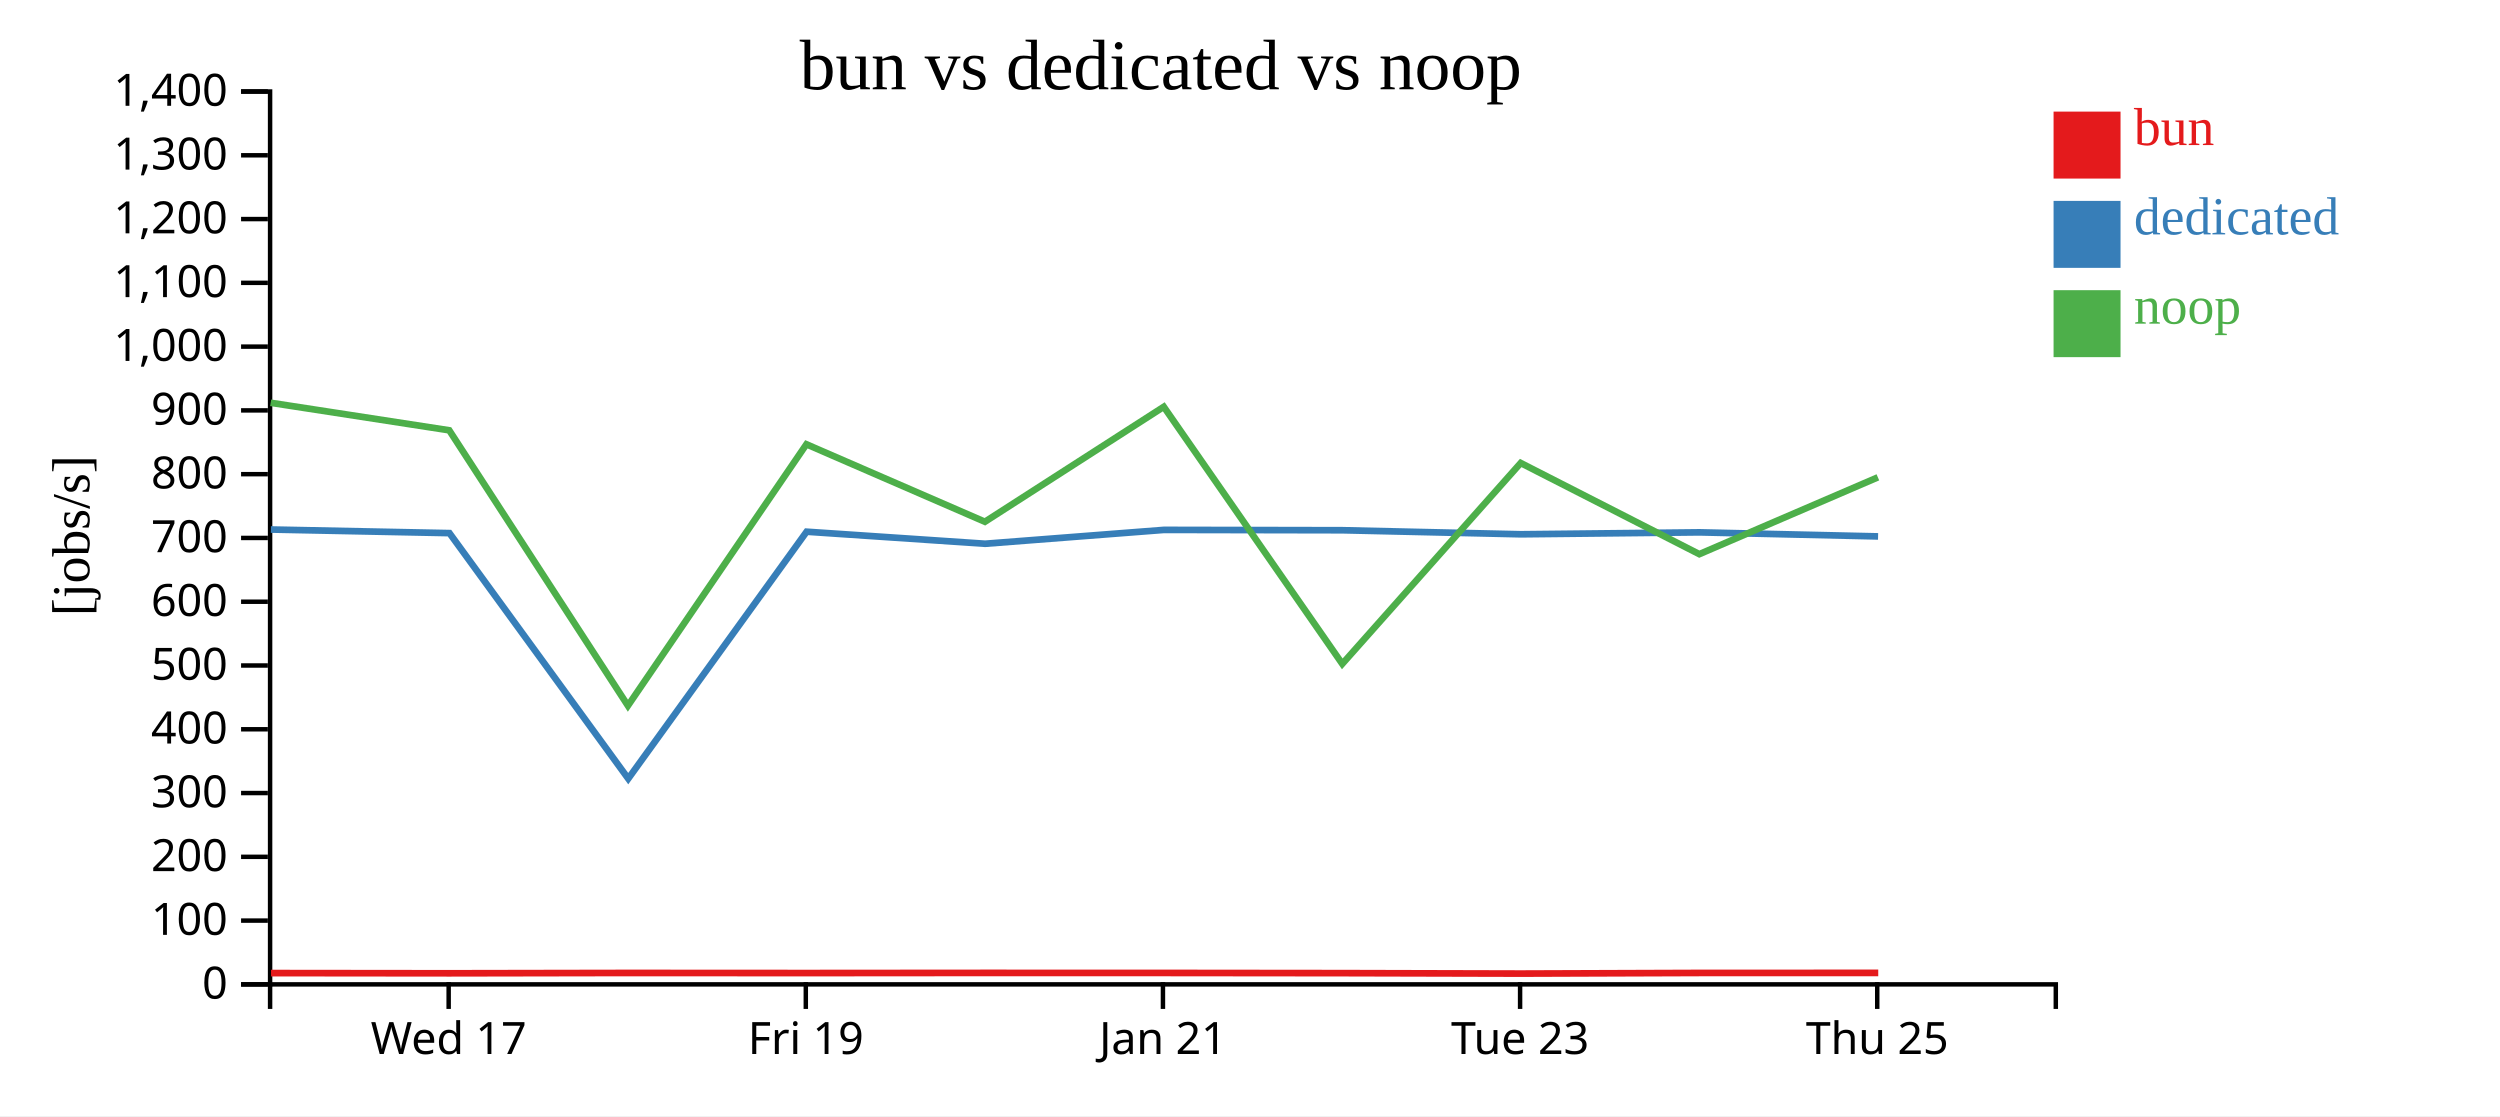
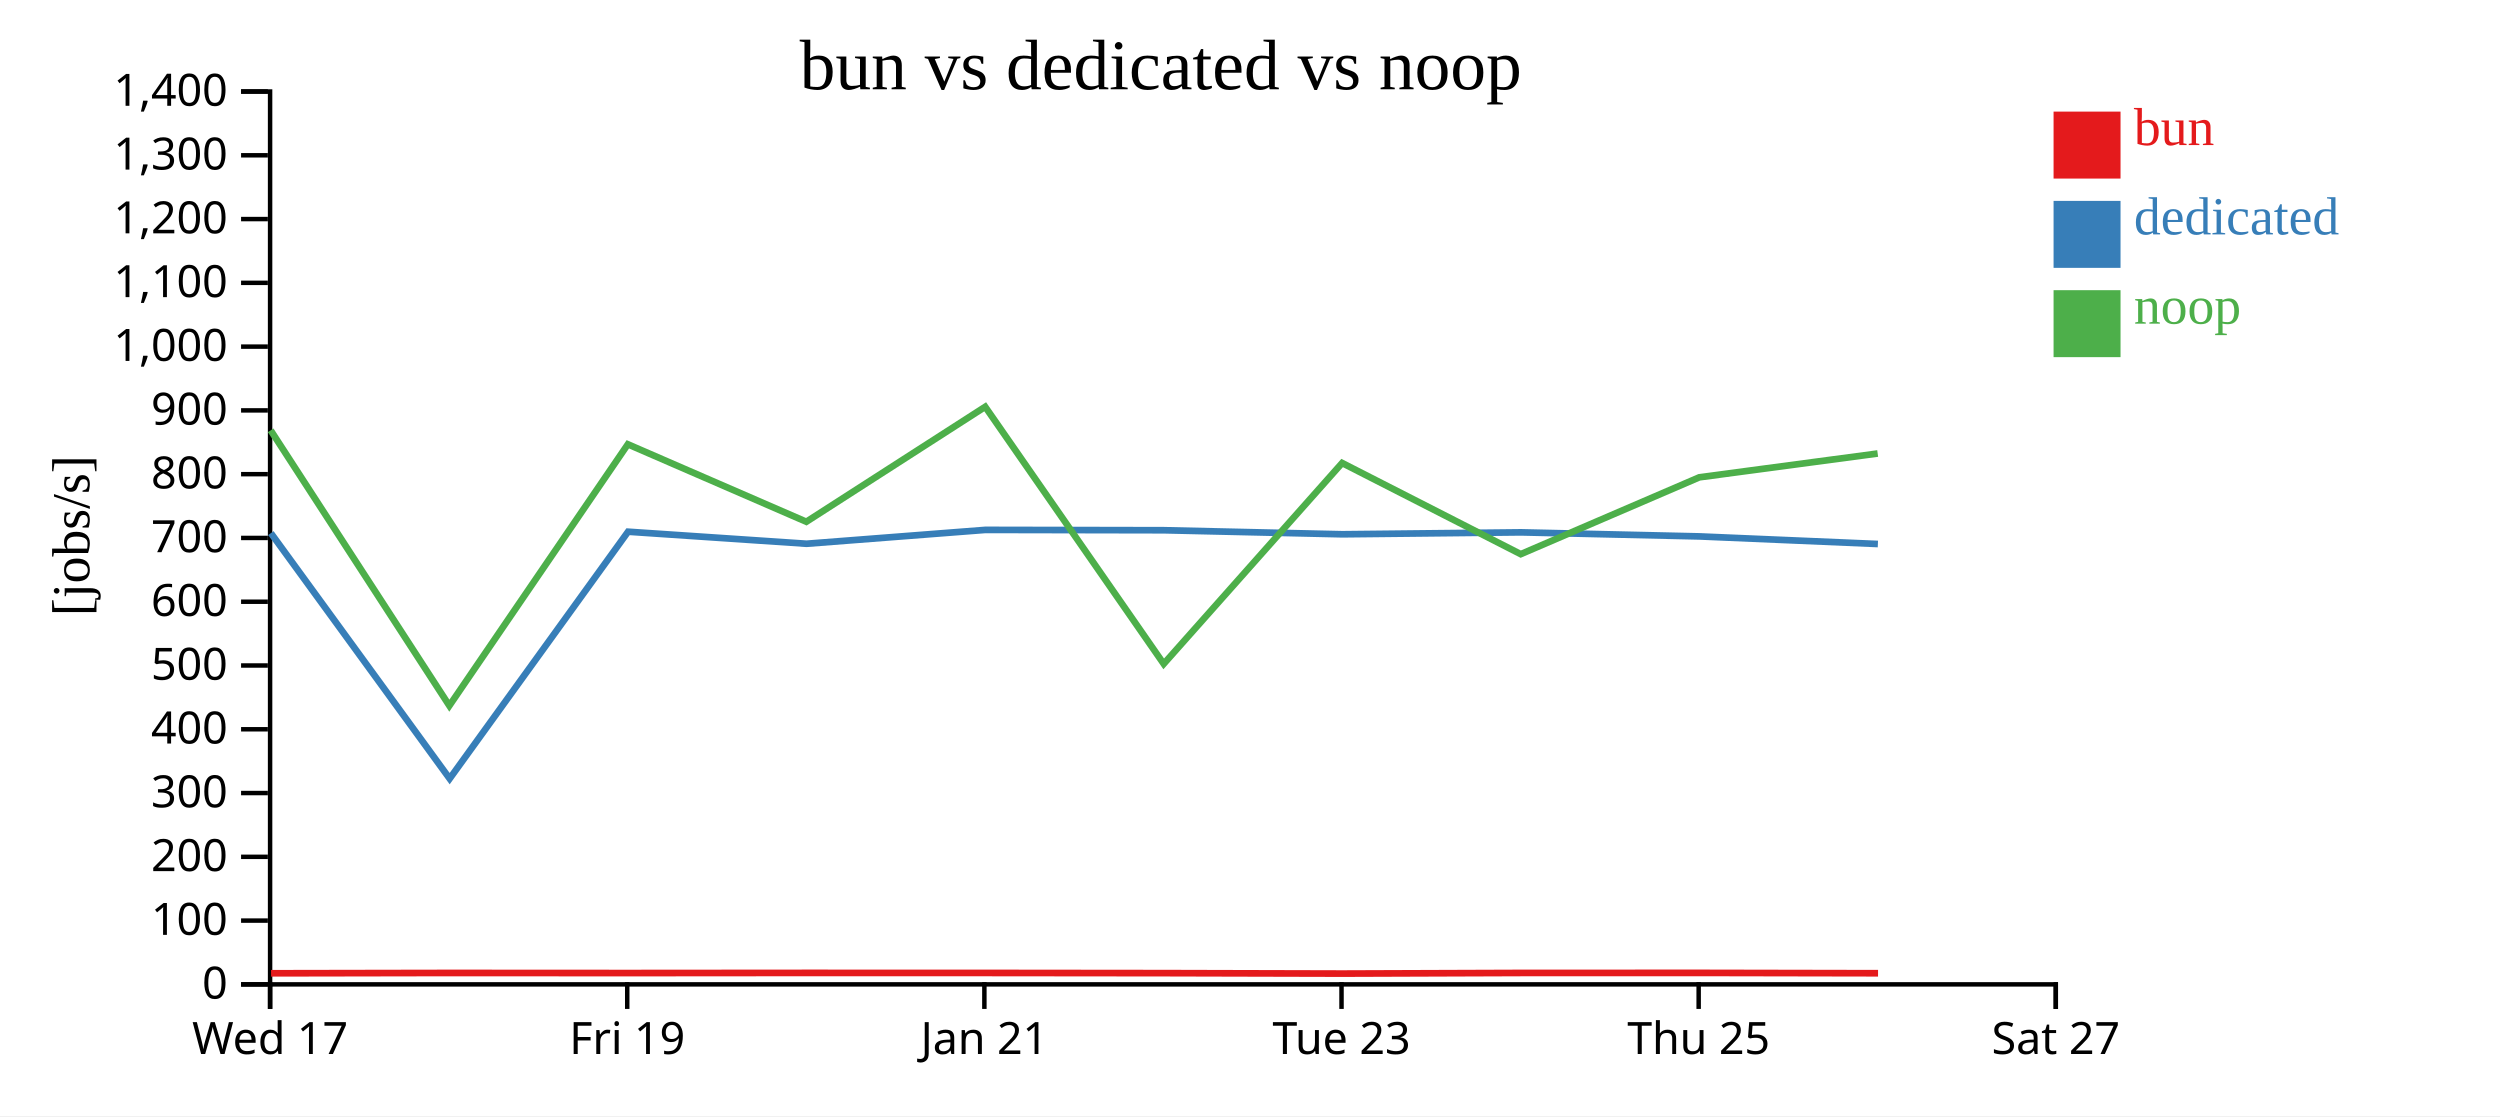
<svg xmlns="http://www.w3.org/2000/svg" width="560" height="250">
  <rect width="100%" height="100%" fill="white" />
  <g transform="translate(60,20)">
    <g transform="translate(0,200)" fill="none" font-size="10" font-family="sans-serif" text-anchor="middle">
      <path class="domain" stroke="currentColor" d="M0.5,6V0.5H400.5V6" />
-       <g class="tick" opacity="1" transform="translate(40.5,0)">
+       <g class="tick" opacity="1" transform="translate(0.5,0)">
        <line stroke="currentColor" y2="6" />
        <text fill="currentColor" y="9" dy="0.71em">Wed 17</text>
      </g>
-       <g class="tick" opacity="1" transform="translate(120.5,0)">
+       <g class="tick" opacity="1" transform="translate(80.5,0)">
        <line stroke="currentColor" y2="6" />
        <text fill="currentColor" y="9" dy="0.71em">Fri 19</text>
      </g>
-       <g class="tick" opacity="1" transform="translate(200.5,0)">
+       <g class="tick" opacity="1" transform="translate(160.5,0)">
        <line stroke="currentColor" y2="6" />
        <text fill="currentColor" y="9" dy="0.71em">Jan 21</text>
      </g>
-       <g class="tick" opacity="1" transform="translate(280.5,0)">
+       <g class="tick" opacity="1" transform="translate(240.5,0)">
        <line stroke="currentColor" y2="6" />
        <text fill="currentColor" y="9" dy="0.71em">Tue 23</text>
      </g>
-       <g class="tick" opacity="1" transform="translate(360.5,0)">
+       <g class="tick" opacity="1" transform="translate(320.5,0)">
        <line stroke="currentColor" y2="6" />
        <text fill="currentColor" y="9" dy="0.71em">Thu 25</text>
+       </g>
+       <g class="tick" opacity="1" transform="translate(400.5,0)">
+         <line stroke="currentColor" y2="6" />
+         <text fill="currentColor" y="9" dy="0.71em">Sat 27</text>
      </g>
    </g>
    <g fill="none" font-size="10" font-family="sans-serif" text-anchor="end">
      <path class="domain" stroke="currentColor" d="M-6,200.5H0.5V0.5H-6" />
      <g class="tick" opacity="1" transform="translate(0,200.5)">
        <line stroke="currentColor" x2="-6" />
        <text fill="currentColor" x="-9" dy="0.32em">0</text>
      </g>
      <g class="tick" opacity="1" transform="translate(0,186.2143)">
        <line stroke="currentColor" x2="-6" />
        <text fill="currentColor" x="-9" dy="0.32em">100</text>
      </g>
      <g class="tick" opacity="1" transform="translate(0,171.9286)">
        <line stroke="currentColor" x2="-6" />
        <text fill="currentColor" x="-9" dy="0.32em">200</text>
      </g>
      <g class="tick" opacity="1" transform="translate(0,157.6429)">
        <line stroke="currentColor" x2="-6" />
        <text fill="currentColor" x="-9" dy="0.32em">300</text>
      </g>
      <g class="tick" opacity="1" transform="translate(0,143.3571)">
        <line stroke="currentColor" x2="-6" />
        <text fill="currentColor" x="-9" dy="0.32em">400</text>
      </g>
      <g class="tick" opacity="1" transform="translate(0,129.0714)">
        <line stroke="currentColor" x2="-6" />
        <text fill="currentColor" x="-9" dy="0.32em">500</text>
      </g>
      <g class="tick" opacity="1" transform="translate(0,114.7857)">
        <line stroke="currentColor" x2="-6" />
        <text fill="currentColor" x="-9" dy="0.32em">600</text>
      </g>
      <g class="tick" opacity="1" transform="translate(0,100.5)">
        <line stroke="currentColor" x2="-6" />
        <text fill="currentColor" x="-9" dy="0.32em">700</text>
      </g>
      <g class="tick" opacity="1" transform="translate(0,86.21429)">
        <line stroke="currentColor" x2="-6" />
        <text fill="currentColor" x="-9" dy="0.32em">800</text>
      </g>
      <g class="tick" opacity="1" transform="translate(0,71.92857)">
        <line stroke="currentColor" x2="-6" />
        <text fill="currentColor" x="-9" dy="0.32em">900</text>
      </g>
      <g class="tick" opacity="1" transform="translate(0,57.64286)">
        <line stroke="currentColor" x2="-6" />
        <text fill="currentColor" x="-9" dy="0.32em">1,000</text>
      </g>
      <g class="tick" opacity="1" transform="translate(0,43.35714)">
        <line stroke="currentColor" x2="-6" />
        <text fill="currentColor" x="-9" dy="0.32em">1,100</text>
      </g>
      <g class="tick" opacity="1" transform="translate(0,29.07143)">
        <line stroke="currentColor" x2="-6" />
        <text fill="currentColor" x="-9" dy="0.32em">1,200</text>
      </g>
      <g class="tick" opacity="1" transform="translate(0,14.78571)">
        <line stroke="currentColor" x2="-6" />
        <text fill="currentColor" x="-9" dy="0.32em">1,300</text>
      </g>
      <g class="tick" opacity="1" transform="translate(0,0.5)">
        <line stroke="currentColor" x2="-6" />
        <text fill="currentColor" x="-9" dy="0.32em">1,400</text>
      </g>
    </g>
    <text text-anchor="middle" style="font-size: 12px" transform="rotate(-90)" y="-40" x="-100">[jobs/s]</text>
    <text text-anchor="middle" style="font-size: 16px" y="0" x="200">bun vs dedicated vs noop</text>
-     <path class="line" fill="none" stroke="#e41a1c" stroke-width="1.5" d="M0.71,197.973L40.716,198.017L80.76,197.942L120.719,197.965L160.7,197.932L200.767,197.94L240.755,197.983L280.724,198.086L320.73,197.941L360.726,197.928" />
-     <path class="line" fill="none" stroke="#377eb8" stroke-width="1.5" d="M0.674,98.613L40.678,99.418L80.725,154.417L120.683,99.103L160.665,101.801L200.732,98.695L240.719,98.774L280.686,99.679L320.694,99.247L360.69,100.156" />
-     <path class="line" fill="none" stroke="#4daf4a" stroke-width="1.5" d="M0.627,70.224L40.629,76.389L80.653,138.076L120.635,79.52L160.617,96.874L200.685,71.122L240.672,128.708L280.639,83.714L320.647,104.129L360.643,86.92" />
+     <path class="line" fill="none" stroke="#e41a1c" stroke-width="1.5" d="M0.716,198.017L40.76,197.942L80.719,197.965L120.7,197.932L160.767,197.94L200.755,197.983L240.724,198.086L280.73,197.941L320.726,197.928L360.683,198.006" />
+     <path class="line" fill="none" stroke="#377eb8" stroke-width="1.5" d="M0.678,99.418L40.725,154.417L80.683,99.103L120.665,101.801L160.732,98.695L200.719,98.774L240.686,99.679L280.694,99.247L320.69,100.156L360.647,101.857" />
+     <path class="line" fill="none" stroke="#4daf4a" stroke-width="1.5" d="M0.629,76.389L40.653,138.076L80.635,79.52L120.617,96.874L160.685,71.122L200.672,128.708L240.639,83.714L280.647,104.129L320.643,86.92L360.6,81.584" />
    <rect class="dot" x="400" y="5" width="15" height="15" style="fill: #e41a1c;" />
    <rect class="dot" x="400" y="25" width="15" height="15" style="fill: #377eb8;" />
    <rect class="dot" x="400" y="45" width="15" height="15" style="fill: #4daf4a;" />
    <text class="label" x="418" y="12.5" style="fill: #e41a1c; alignment-baseline: middle;" text-anchor="left">bun</text>
    <text class="label" x="418" y="32.5" style="fill: #377eb8; alignment-baseline: middle;" text-anchor="left">dedicated</text>
    <text class="label" x="418" y="52.5" style="fill: #4daf4a; alignment-baseline: middle;" text-anchor="left">noop</text>
  </g>
</svg>
